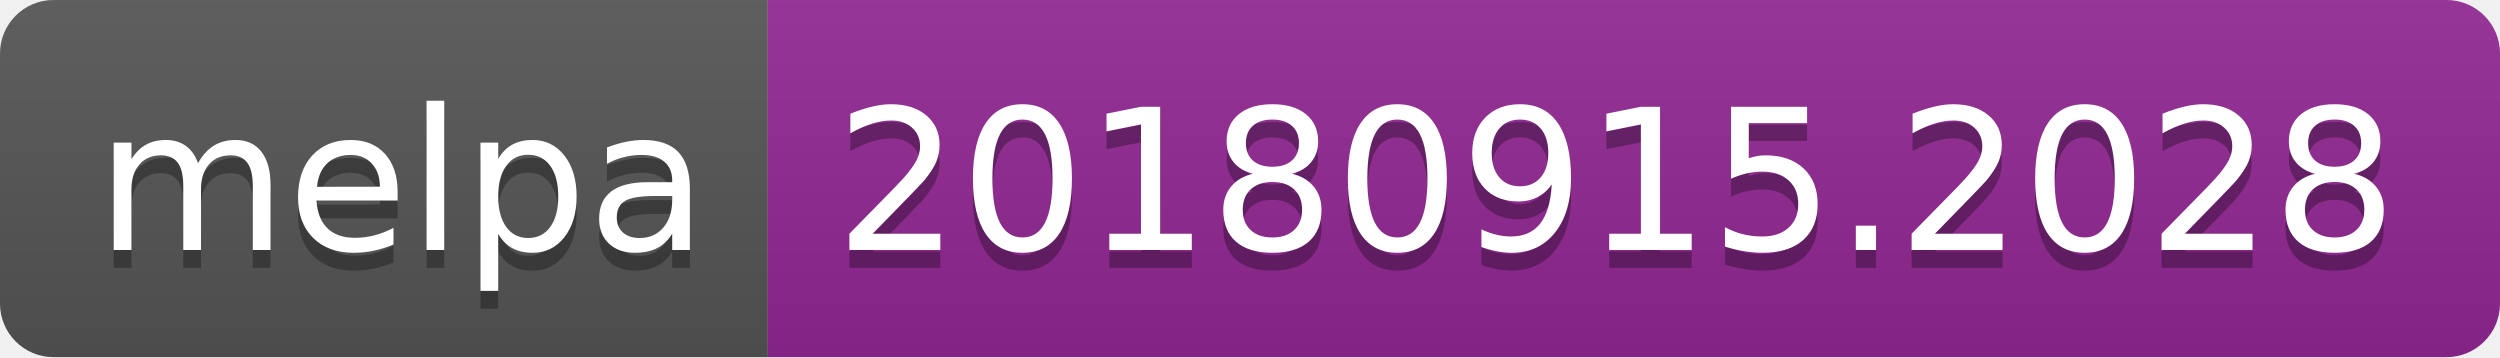
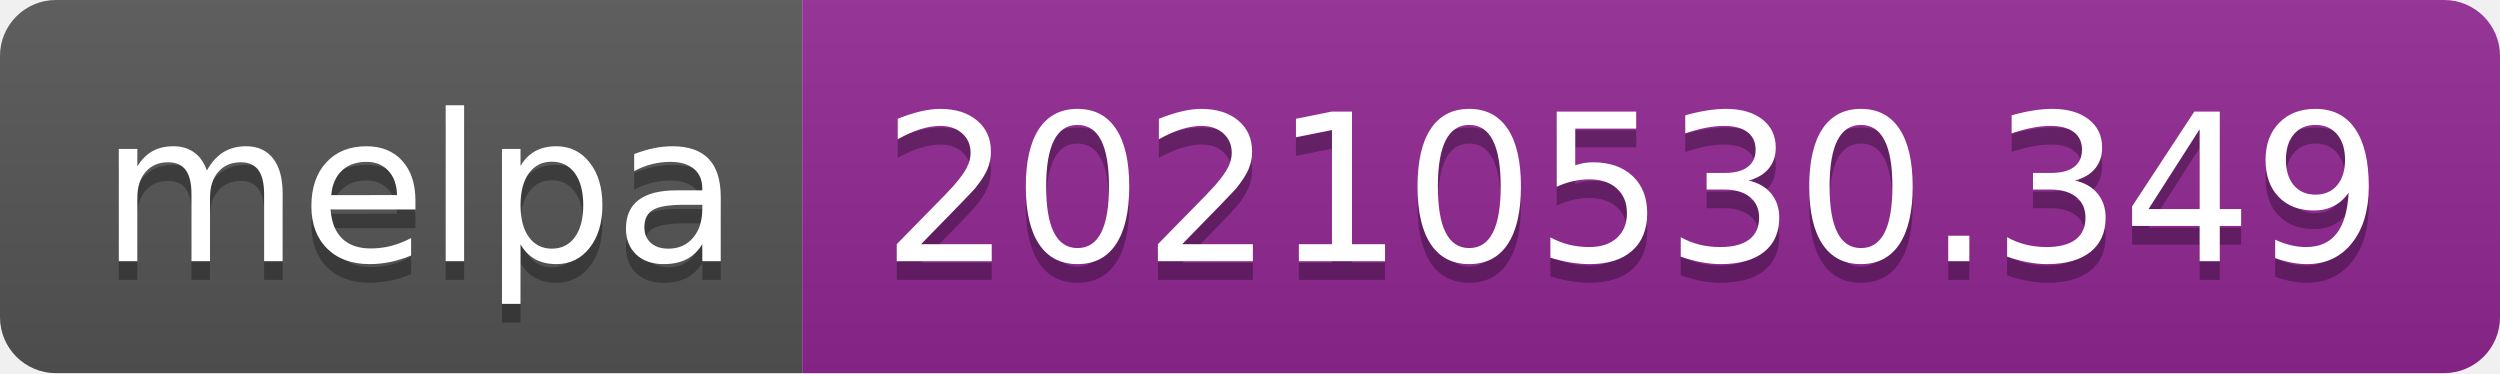
- <svg xmlns="http://www.w3.org/2000/svg" width="140" height="20" role="img" aria-label="melpa: 20180915.2028">
+ <svg xmlns="http://www.w3.org/2000/svg" width="134" height="20" role="img" aria-label="melpa: 20210530.349">
  <linearGradient id="s" x2="0" y2="100%">
    <stop offset="0" stop-color="#bbb" stop-opacity=".1" />
    <stop offset="1" stop-opacity=".1" />
  </linearGradient>
  <clipPath id="r">
-     <rect width="140" height="20" rx="3" fill="#fff" />
+     <rect width="134" height="20" rx="3" fill="#fff" />
  </clipPath>
  <g clip-path="url(#r)">
    <rect width="43" height="20" fill="#555" />
-     <rect x="43" width="97" height="20" fill="#922793" />
-     <rect width="140" height="20" fill="url(#s)" />
+     <rect x="43" width="91" height="20" fill="#922793" />
+     <rect width="134" height="20" fill="url(#s)" />
  </g>
  <g fill="#fff" text-anchor="middle" font-family="Verdana,Geneva,DejaVu Sans,sans-serif" text-rendering="geometricPrecision" font-size="110">
    <text aria-hidden="true" x="225" y="150" fill="#010101" fill-opacity=".3" transform="scale(.1)" textLength="330">melpa</text>
    <text x="225" y="140" transform="scale(.1)" fill="#fff" textLength="330">melpa</text>
-     <text aria-hidden="true" x="905" y="150" fill="#010101" fill-opacity=".3" transform="scale(.1)" textLength="870">20180915.2028</text>
-     <text x="905" y="140" transform="scale(.1)" fill="#fff" textLength="870">20180915.2028</text>
+     <text aria-hidden="true" x="875" y="150" fill="#010101" fill-opacity=".3" transform="scale(.1)" textLength="810">20210530.349</text>
+     <text x="875" y="140" transform="scale(.1)" fill="#fff" textLength="810">20210530.349</text>
  </g>
</svg>
